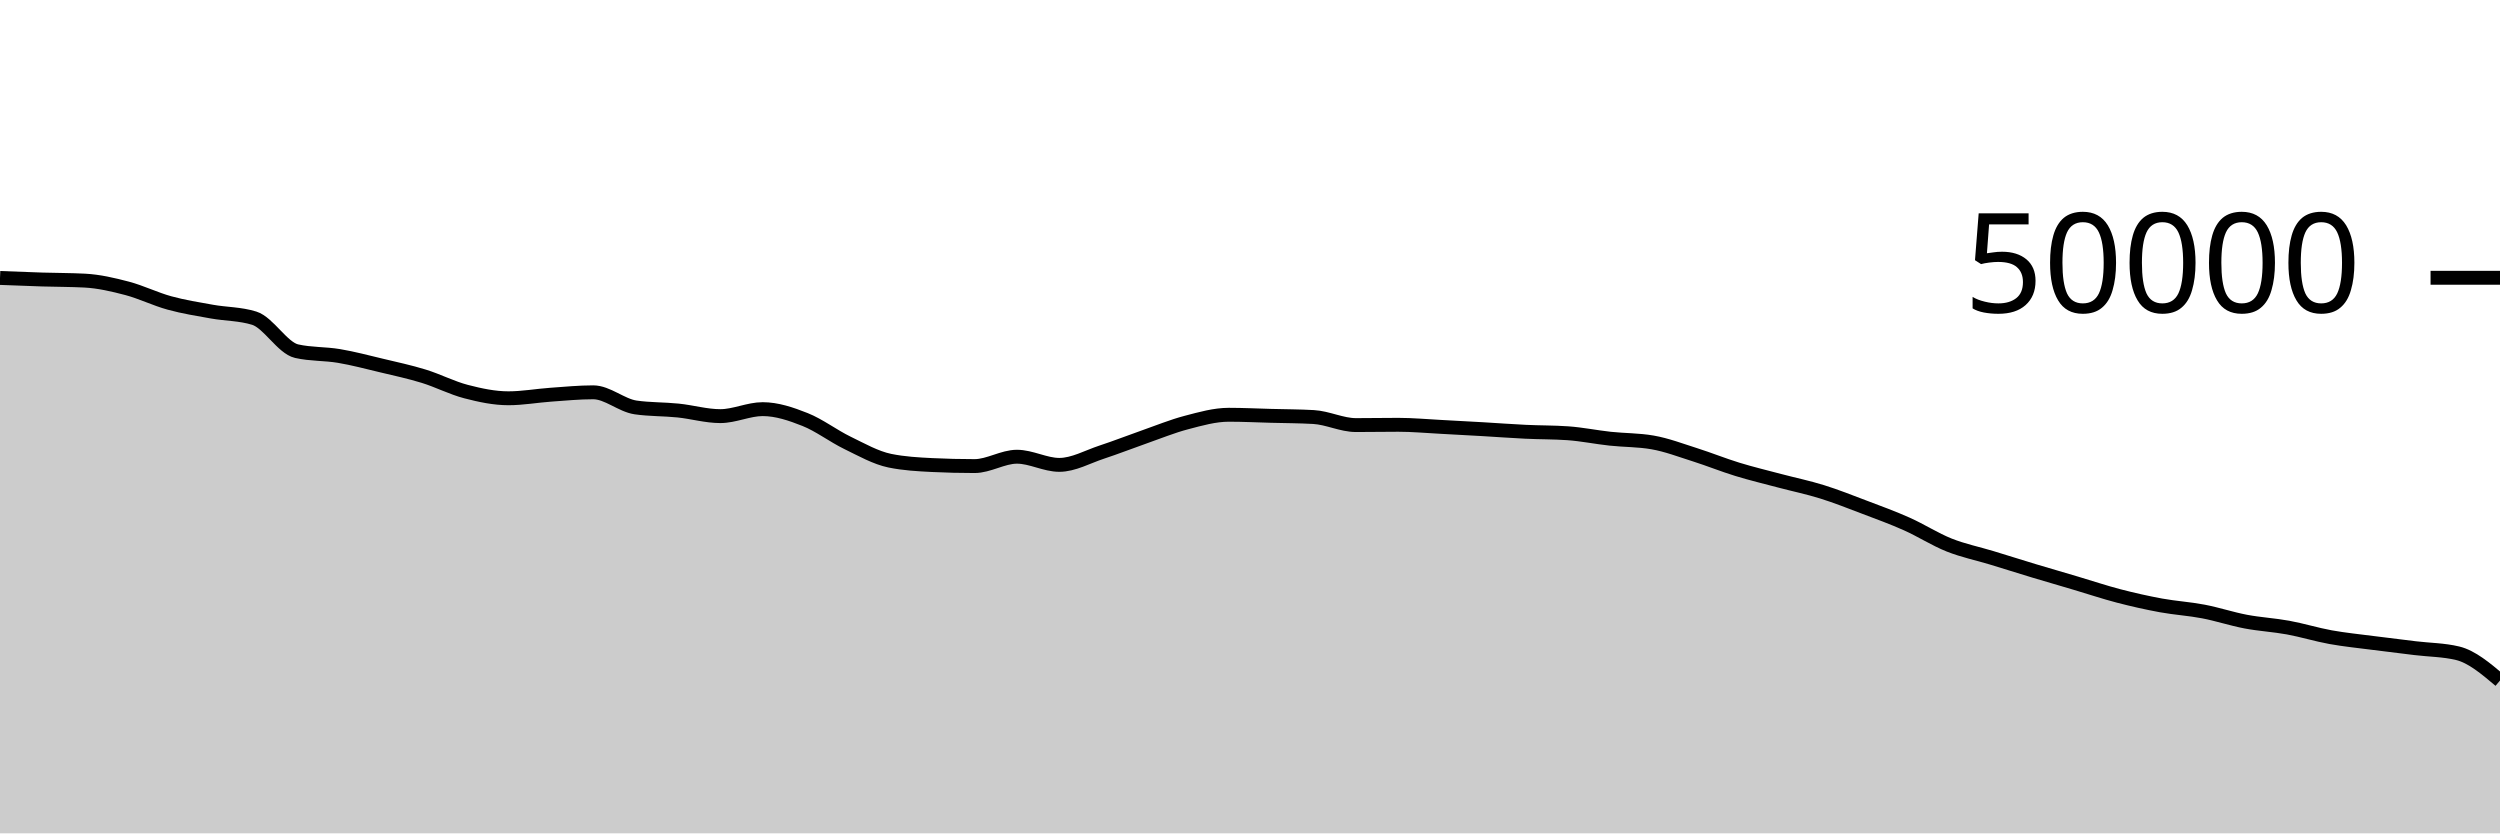
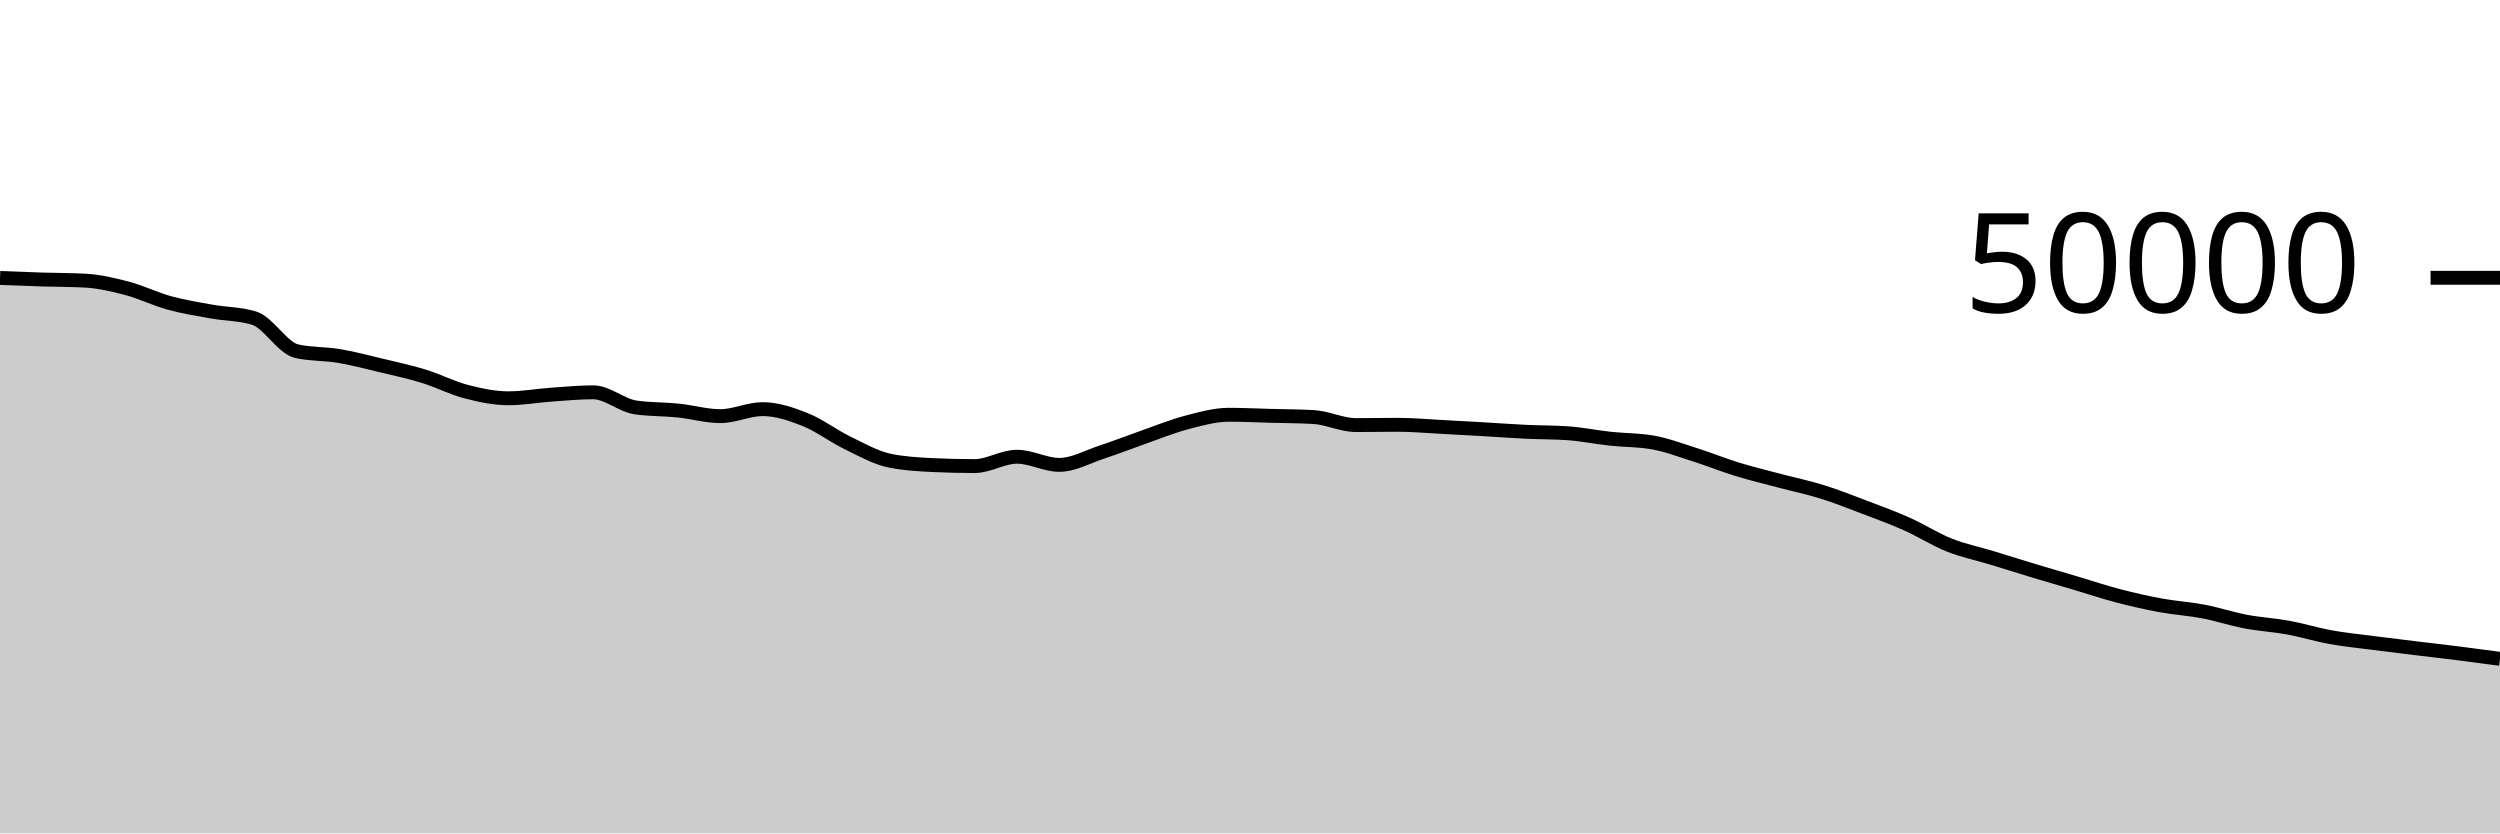
<svg xmlns="http://www.w3.org/2000/svg" viewBox="0 0 180 60">
  <g transform="translate(0,20)">
-     <path class="area" fill="rgba(0, 0, 0, 0.2)" d="M0,0.013C1.017,0.053,2.034,0.093,3.051,0.125C4.068,0.157,5.085,0.151,6.102,0.204C7.119,0.257,8.136,0.494,9.153,0.762C10.169,1.031,11.186,1.535,12.203,1.814C13.22,2.093,14.237,2.254,15.254,2.436C16.271,2.618,17.288,2.594,18.305,2.909C19.322,3.224,20.339,5.053,21.356,5.284C22.373,5.515,23.39,5.459,24.407,5.63C25.424,5.802,26.441,6.072,27.458,6.315C28.475,6.558,29.492,6.775,30.508,7.088C31.525,7.401,32.542,7.931,33.559,8.195C34.576,8.46,35.593,8.676,36.61,8.676C37.627,8.676,38.644,8.49,39.661,8.418C40.678,8.347,41.695,8.246,42.712,8.246C43.729,8.246,44.746,9.187,45.763,9.335C46.78,9.483,47.797,9.453,48.814,9.557C49.831,9.661,50.847,9.961,51.864,9.961C52.881,9.961,53.898,9.458,54.915,9.458C55.932,9.458,56.949,9.802,57.966,10.206C58.983,10.611,60,11.391,61.017,11.885C62.034,12.379,63.051,12.96,64.068,13.17C65.085,13.379,66.102,13.434,67.119,13.484C68.136,13.534,69.153,13.558,70.169,13.558C71.186,13.558,72.203,12.884,73.22,12.884C74.237,12.884,75.254,13.471,76.271,13.471C77.288,13.471,78.305,12.889,79.322,12.554C80.339,12.22,81.356,11.819,82.373,11.463C83.39,11.108,84.407,10.688,85.424,10.422C86.441,10.155,87.458,9.863,88.475,9.863C89.492,9.863,90.508,9.914,91.525,9.941C92.542,9.968,93.559,9.969,94.576,10.026C95.593,10.083,96.61,10.606,97.627,10.606C98.644,10.606,99.661,10.586,100.678,10.586C101.695,10.586,102.712,10.682,103.729,10.734C104.746,10.787,105.763,10.844,106.78,10.902C107.797,10.961,108.814,11.039,109.831,11.087C110.847,11.136,111.864,11.123,112.881,11.194C113.898,11.266,114.915,11.477,115.932,11.587C116.949,11.697,117.966,11.676,118.983,11.854C120,12.031,121.017,12.42,122.034,12.742C123.051,13.065,124.068,13.478,125.085,13.79C126.102,14.103,127.119,14.345,128.136,14.615C129.153,14.885,130.169,15.093,131.186,15.41C132.203,15.727,133.22,16.131,134.237,16.517C135.254,16.903,136.271,17.271,137.288,17.726C138.305,18.18,139.322,18.836,140.339,19.242C141.356,19.647,142.373,19.85,143.39,20.159C144.407,20.469,145.424,20.792,146.441,21.099C147.458,21.406,148.475,21.699,149.492,22C150.508,22.301,151.525,22.643,152.542,22.908C153.559,23.173,154.576,23.402,155.593,23.589C156.61,23.775,157.627,23.833,158.644,24.028C159.661,24.223,160.678,24.563,161.695,24.756C162.712,24.949,163.729,25.001,164.746,25.187C165.763,25.374,166.78,25.691,167.797,25.875C168.814,26.059,169.831,26.159,170.847,26.291C171.864,26.423,172.881,26.545,173.898,26.669C174.915,26.793,175.932,26.79,176.949,27.034C177.966,27.277,178.983,28.138,180,28.998L180,40C178.983,40,177.966,40,176.949,40C175.932,40,174.915,40,173.898,40C172.881,40,171.864,40,170.847,40C169.831,40,168.814,40,167.797,40C166.78,40,165.763,40,164.746,40C163.729,40,162.712,40,161.695,40C160.678,40,159.661,40,158.644,40C157.627,40,156.61,40,155.593,40C154.576,40,153.559,40,152.542,40C151.525,40,150.508,40,149.492,40C148.475,40,147.458,40,146.441,40C145.424,40,144.407,40,143.39,40C142.373,40,141.356,40,140.339,40C139.322,40,138.305,40,137.288,40C136.271,40,135.254,40,134.237,40C133.22,40,132.203,40,131.186,40C130.169,40,129.153,40,128.136,40C127.119,40,126.102,40,125.085,40C124.068,40,123.051,40,122.034,40C121.017,40,120,40,118.983,40C117.966,40,116.949,40,115.932,40C114.915,40,113.898,40,112.881,40C111.864,40,110.847,40,109.831,40C108.814,40,107.797,40,106.78,40C105.763,40,104.746,40,103.729,40C102.712,40,101.695,40,100.678,40C99.661,40,98.644,40,97.627,40C96.61,40,95.593,40,94.576,40C93.559,40,92.542,40,91.525,40C90.508,40,89.492,40,88.475,40C87.458,40,86.441,40,85.424,40C84.407,40,83.39,40,82.373,40C81.356,40,80.339,40,79.322,40C78.305,40,77.288,40,76.271,40C75.254,40,74.237,40,73.22,40C72.203,40,71.186,40,70.169,40C69.153,40,68.136,40,67.119,40C66.102,40,65.085,40,64.068,40C63.051,40,62.034,40,61.017,40C60,40,58.983,40,57.966,40C56.949,40,55.932,40,54.915,40C53.898,40,52.881,40,51.864,40C50.847,40,49.831,40,48.814,40C47.797,40,46.78,40,45.763,40C44.746,40,43.729,40,42.712,40C41.695,40,40.678,40,39.661,40C38.644,40,37.627,40,36.61,40C35.593,40,34.576,40,33.559,40C32.542,40,31.525,40,30.508,40C29.492,40,28.475,40,27.458,40C26.441,40,25.424,40,24.407,40C23.39,40,22.373,40,21.356,40C20.339,40,19.322,40,18.305,40C17.288,40,16.271,40,15.254,40C14.237,40,13.22,40,12.203,40C11.186,40,10.169,40,9.153,40C8.136,40,7.119,40,6.102,40C5.085,40,4.068,40,3.051,40C2.034,40,1.017,40,0,40Z" />
-     <path class="line" stroke="black" fill="none" d="M0,0.013C1.017,0.053,2.034,0.093,3.051,0.125C4.068,0.157,5.085,0.151,6.102,0.204C7.119,0.257,8.136,0.494,9.153,0.762C10.169,1.031,11.186,1.535,12.203,1.814C13.22,2.093,14.237,2.254,15.254,2.436C16.271,2.618,17.288,2.594,18.305,2.909C19.322,3.224,20.339,5.053,21.356,5.284C22.373,5.515,23.39,5.459,24.407,5.63C25.424,5.802,26.441,6.072,27.458,6.315C28.475,6.558,29.492,6.775,30.508,7.088C31.525,7.401,32.542,7.931,33.559,8.195C34.576,8.46,35.593,8.676,36.61,8.676C37.627,8.676,38.644,8.49,39.661,8.418C40.678,8.347,41.695,8.246,42.712,8.246C43.729,8.246,44.746,9.187,45.763,9.335C46.78,9.483,47.797,9.453,48.814,9.557C49.831,9.661,50.847,9.961,51.864,9.961C52.881,9.961,53.898,9.458,54.915,9.458C55.932,9.458,56.949,9.802,57.966,10.206C58.983,10.611,60,11.391,61.017,11.885C62.034,12.379,63.051,12.96,64.068,13.17C65.085,13.379,66.102,13.434,67.119,13.484C68.136,13.534,69.153,13.558,70.169,13.558C71.186,13.558,72.203,12.884,73.22,12.884C74.237,12.884,75.254,13.471,76.271,13.471C77.288,13.471,78.305,12.889,79.322,12.554C80.339,12.22,81.356,11.819,82.373,11.463C83.39,11.108,84.407,10.688,85.424,10.422C86.441,10.155,87.458,9.863,88.475,9.863C89.492,9.863,90.508,9.914,91.525,9.941C92.542,9.968,93.559,9.969,94.576,10.026C95.593,10.083,96.61,10.606,97.627,10.606C98.644,10.606,99.661,10.586,100.678,10.586C101.695,10.586,102.712,10.682,103.729,10.734C104.746,10.787,105.763,10.844,106.78,10.902C107.797,10.961,108.814,11.039,109.831,11.087C110.847,11.136,111.864,11.123,112.881,11.194C113.898,11.266,114.915,11.477,115.932,11.587C116.949,11.697,117.966,11.676,118.983,11.854C120,12.031,121.017,12.42,122.034,12.742C123.051,13.065,124.068,13.478,125.085,13.79C126.102,14.103,127.119,14.345,128.136,14.615C129.153,14.885,130.169,15.093,131.186,15.41C132.203,15.727,133.22,16.131,134.237,16.517C135.254,16.903,136.271,17.271,137.288,17.726C138.305,18.18,139.322,18.836,140.339,19.242C141.356,19.647,142.373,19.85,143.39,20.159C144.407,20.469,145.424,20.792,146.441,21.099C147.458,21.406,148.475,21.699,149.492,22C150.508,22.301,151.525,22.643,152.542,22.908C153.559,23.173,154.576,23.402,155.593,23.589C156.61,23.775,157.627,23.833,158.644,24.028C159.661,24.223,160.678,24.563,161.695,24.756C162.712,24.949,163.729,25.001,164.746,25.187C165.763,25.374,166.78,25.691,167.797,25.875C168.814,26.059,169.831,26.159,170.847,26.291C171.864,26.423,172.881,26.545,173.898,26.669C174.915,26.793,175.932,26.79,176.949,27.034C177.966,27.277,178.983,28.138,180,28.998" />
+     <path class="area" fill="rgba(0, 0, 0, 0.2)" d="M0,0.013C1.017,0.053,2.034,0.093,3.051,0.125C4.068,0.157,5.085,0.151,6.102,0.204C7.119,0.257,8.136,0.494,9.153,0.762C10.169,1.031,11.186,1.535,12.203,1.814C13.22,2.093,14.237,2.254,15.254,2.436C16.271,2.618,17.288,2.594,18.305,2.909C19.322,3.224,20.339,5.053,21.356,5.284C22.373,5.515,23.39,5.459,24.407,5.63C25.424,5.802,26.441,6.072,27.458,6.315C28.475,6.558,29.492,6.775,30.508,7.088C31.525,7.401,32.542,7.931,33.559,8.195C34.576,8.46,35.593,8.676,36.61,8.676C37.627,8.676,38.644,8.49,39.661,8.418C40.678,8.347,41.695,8.246,42.712,8.246C43.729,8.246,44.746,9.187,45.763,9.335C46.78,9.483,47.797,9.453,48.814,9.557C49.831,9.661,50.847,9.961,51.864,9.961C52.881,9.961,53.898,9.458,54.915,9.458C55.932,9.458,56.949,9.802,57.966,10.206C58.983,10.611,60,11.391,61.017,11.885C62.034,12.379,63.051,12.96,64.068,13.17C65.085,13.379,66.102,13.434,67.119,13.484C68.136,13.534,69.153,13.558,70.169,13.558C71.186,13.558,72.203,12.884,73.22,12.884C74.237,12.884,75.254,13.471,76.271,13.471C77.288,13.471,78.305,12.889,79.322,12.554C80.339,12.22,81.356,11.819,82.373,11.463C83.39,11.108,84.407,10.688,85.424,10.422C86.441,10.155,87.458,9.863,88.475,9.863C89.492,9.863,90.508,9.914,91.525,9.941C92.542,9.968,93.559,9.969,94.576,10.026C95.593,10.083,96.61,10.606,97.627,10.606C98.644,10.606,99.661,10.586,100.678,10.586C101.695,10.586,102.712,10.682,103.729,10.734C104.746,10.787,105.763,10.844,106.78,10.902C107.797,10.961,108.814,11.039,109.831,11.087C110.847,11.136,111.864,11.123,112.881,11.194C113.898,11.266,114.915,11.477,115.932,11.587C116.949,11.697,117.966,11.676,118.983,11.854C120,12.031,121.017,12.42,122.034,12.742C123.051,13.065,124.068,13.478,125.085,13.79C126.102,14.103,127.119,14.345,128.136,14.615C129.153,14.885,130.169,15.093,131.186,15.41C132.203,15.727,133.22,16.131,134.237,16.517C135.254,16.903,136.271,17.271,137.288,17.726C138.305,18.18,139.322,18.836,140.339,19.242C141.356,19.647,142.373,19.85,143.39,20.159C144.407,20.469,145.424,20.792,146.441,21.099C147.458,21.406,148.475,21.699,149.492,22C150.508,22.301,151.525,22.643,152.542,22.908C153.559,23.173,154.576,23.402,155.593,23.589C156.61,23.775,157.627,23.833,158.644,24.028C159.661,24.223,160.678,24.563,161.695,24.756C162.712,24.949,163.729,25.001,164.746,25.187C165.763,25.374,166.78,25.691,167.797,25.875C168.814,26.059,169.831,26.159,170.847,26.291C171.864,26.423,172.881,26.545,173.898,26.669C174.915,26.793,175.932,26.905,176.949,27.034C177.966,27.162,178.983,27.3,180,27.438L180,40C178.983,40,177.966,40,176.949,40C175.932,40,174.915,40,173.898,40C172.881,40,171.864,40,170.847,40C169.831,40,168.814,40,167.797,40C166.78,40,165.763,40,164.746,40C163.729,40,162.712,40,161.695,40C160.678,40,159.661,40,158.644,40C157.627,40,156.61,40,155.593,40C154.576,40,153.559,40,152.542,40C151.525,40,150.508,40,149.492,40C148.475,40,147.458,40,146.441,40C145.424,40,144.407,40,143.39,40C142.373,40,141.356,40,140.339,40C139.322,40,138.305,40,137.288,40C136.271,40,135.254,40,134.237,40C133.22,40,132.203,40,131.186,40C130.169,40,129.153,40,128.136,40C127.119,40,126.102,40,125.085,40C124.068,40,123.051,40,122.034,40C121.017,40,120,40,118.983,40C117.966,40,116.949,40,115.932,40C114.915,40,113.898,40,112.881,40C111.864,40,110.847,40,109.831,40C108.814,40,107.797,40,106.78,40C105.763,40,104.746,40,103.729,40C102.712,40,101.695,40,100.678,40C99.661,40,98.644,40,97.627,40C96.61,40,95.593,40,94.576,40C93.559,40,92.542,40,91.525,40C90.508,40,89.492,40,88.475,40C87.458,40,86.441,40,85.424,40C84.407,40,83.39,40,82.373,40C81.356,40,80.339,40,79.322,40C78.305,40,77.288,40,76.271,40C75.254,40,74.237,40,73.22,40C72.203,40,71.186,40,70.169,40C69.153,40,68.136,40,67.119,40C66.102,40,65.085,40,64.068,40C63.051,40,62.034,40,61.017,40C60,40,58.983,40,57.966,40C56.949,40,55.932,40,54.915,40C53.898,40,52.881,40,51.864,40C50.847,40,49.831,40,48.814,40C47.797,40,46.78,40,45.763,40C44.746,40,43.729,40,42.712,40C41.695,40,40.678,40,39.661,40C38.644,40,37.627,40,36.61,40C35.593,40,34.576,40,33.559,40C32.542,40,31.525,40,30.508,40C29.492,40,28.475,40,27.458,40C26.441,40,25.424,40,24.407,40C23.39,40,22.373,40,21.356,40C20.339,40,19.322,40,18.305,40C17.288,40,16.271,40,15.254,40C14.237,40,13.22,40,12.203,40C11.186,40,10.169,40,9.153,40C8.136,40,7.119,40,6.102,40C5.085,40,4.068,40,3.051,40C2.034,40,1.017,40,0,40Z" />
+     <path class="line" stroke="black" fill="none" d="M0,0.013C1.017,0.053,2.034,0.093,3.051,0.125C4.068,0.157,5.085,0.151,6.102,0.204C7.119,0.257,8.136,0.494,9.153,0.762C10.169,1.031,11.186,1.535,12.203,1.814C13.22,2.093,14.237,2.254,15.254,2.436C16.271,2.618,17.288,2.594,18.305,2.909C19.322,3.224,20.339,5.053,21.356,5.284C22.373,5.515,23.39,5.459,24.407,5.63C25.424,5.802,26.441,6.072,27.458,6.315C28.475,6.558,29.492,6.775,30.508,7.088C31.525,7.401,32.542,7.931,33.559,8.195C34.576,8.46,35.593,8.676,36.61,8.676C37.627,8.676,38.644,8.49,39.661,8.418C40.678,8.347,41.695,8.246,42.712,8.246C43.729,8.246,44.746,9.187,45.763,9.335C46.78,9.483,47.797,9.453,48.814,9.557C49.831,9.661,50.847,9.961,51.864,9.961C52.881,9.961,53.898,9.458,54.915,9.458C55.932,9.458,56.949,9.802,57.966,10.206C58.983,10.611,60,11.391,61.017,11.885C62.034,12.379,63.051,12.96,64.068,13.17C65.085,13.379,66.102,13.434,67.119,13.484C68.136,13.534,69.153,13.558,70.169,13.558C71.186,13.558,72.203,12.884,73.22,12.884C74.237,12.884,75.254,13.471,76.271,13.471C77.288,13.471,78.305,12.889,79.322,12.554C80.339,12.22,81.356,11.819,82.373,11.463C83.39,11.108,84.407,10.688,85.424,10.422C86.441,10.155,87.458,9.863,88.475,9.863C89.492,9.863,90.508,9.914,91.525,9.941C92.542,9.968,93.559,9.969,94.576,10.026C95.593,10.083,96.61,10.606,97.627,10.606C98.644,10.606,99.661,10.586,100.678,10.586C101.695,10.586,102.712,10.682,103.729,10.734C104.746,10.787,105.763,10.844,106.78,10.902C107.797,10.961,108.814,11.039,109.831,11.087C110.847,11.136,111.864,11.123,112.881,11.194C113.898,11.266,114.915,11.477,115.932,11.587C116.949,11.697,117.966,11.676,118.983,11.854C120,12.031,121.017,12.42,122.034,12.742C123.051,13.065,124.068,13.478,125.085,13.79C126.102,14.103,127.119,14.345,128.136,14.615C129.153,14.885,130.169,15.093,131.186,15.41C132.203,15.727,133.22,16.131,134.237,16.517C135.254,16.903,136.271,17.271,137.288,17.726C138.305,18.18,139.322,18.836,140.339,19.242C141.356,19.647,142.373,19.85,143.39,20.159C144.407,20.469,145.424,20.792,146.441,21.099C147.458,21.406,148.475,21.699,149.492,22C150.508,22.301,151.525,22.643,152.542,22.908C153.559,23.173,154.576,23.402,155.593,23.589C156.61,23.775,157.627,23.833,158.644,24.028C159.661,24.223,160.678,24.563,161.695,24.756C162.712,24.949,163.729,25.001,164.746,25.187C165.763,25.374,166.78,25.691,167.797,25.875C168.814,26.059,169.831,26.159,170.847,26.291C171.864,26.423,172.881,26.545,173.898,26.669C174.915,26.793,175.932,26.905,176.949,27.034C177.966,27.162,178.983,27.3,180,27.438" />
    <path class="axis-ceiling" stroke-width="1" stroke="black" fill="none" d="M175,0L180,0" />
    <text class="axis-ceiling-label" font-family="sans-serif" text-anchor="end" font-size="10px" x="170" y="2.5">50000</text>
  </g>
</svg>
